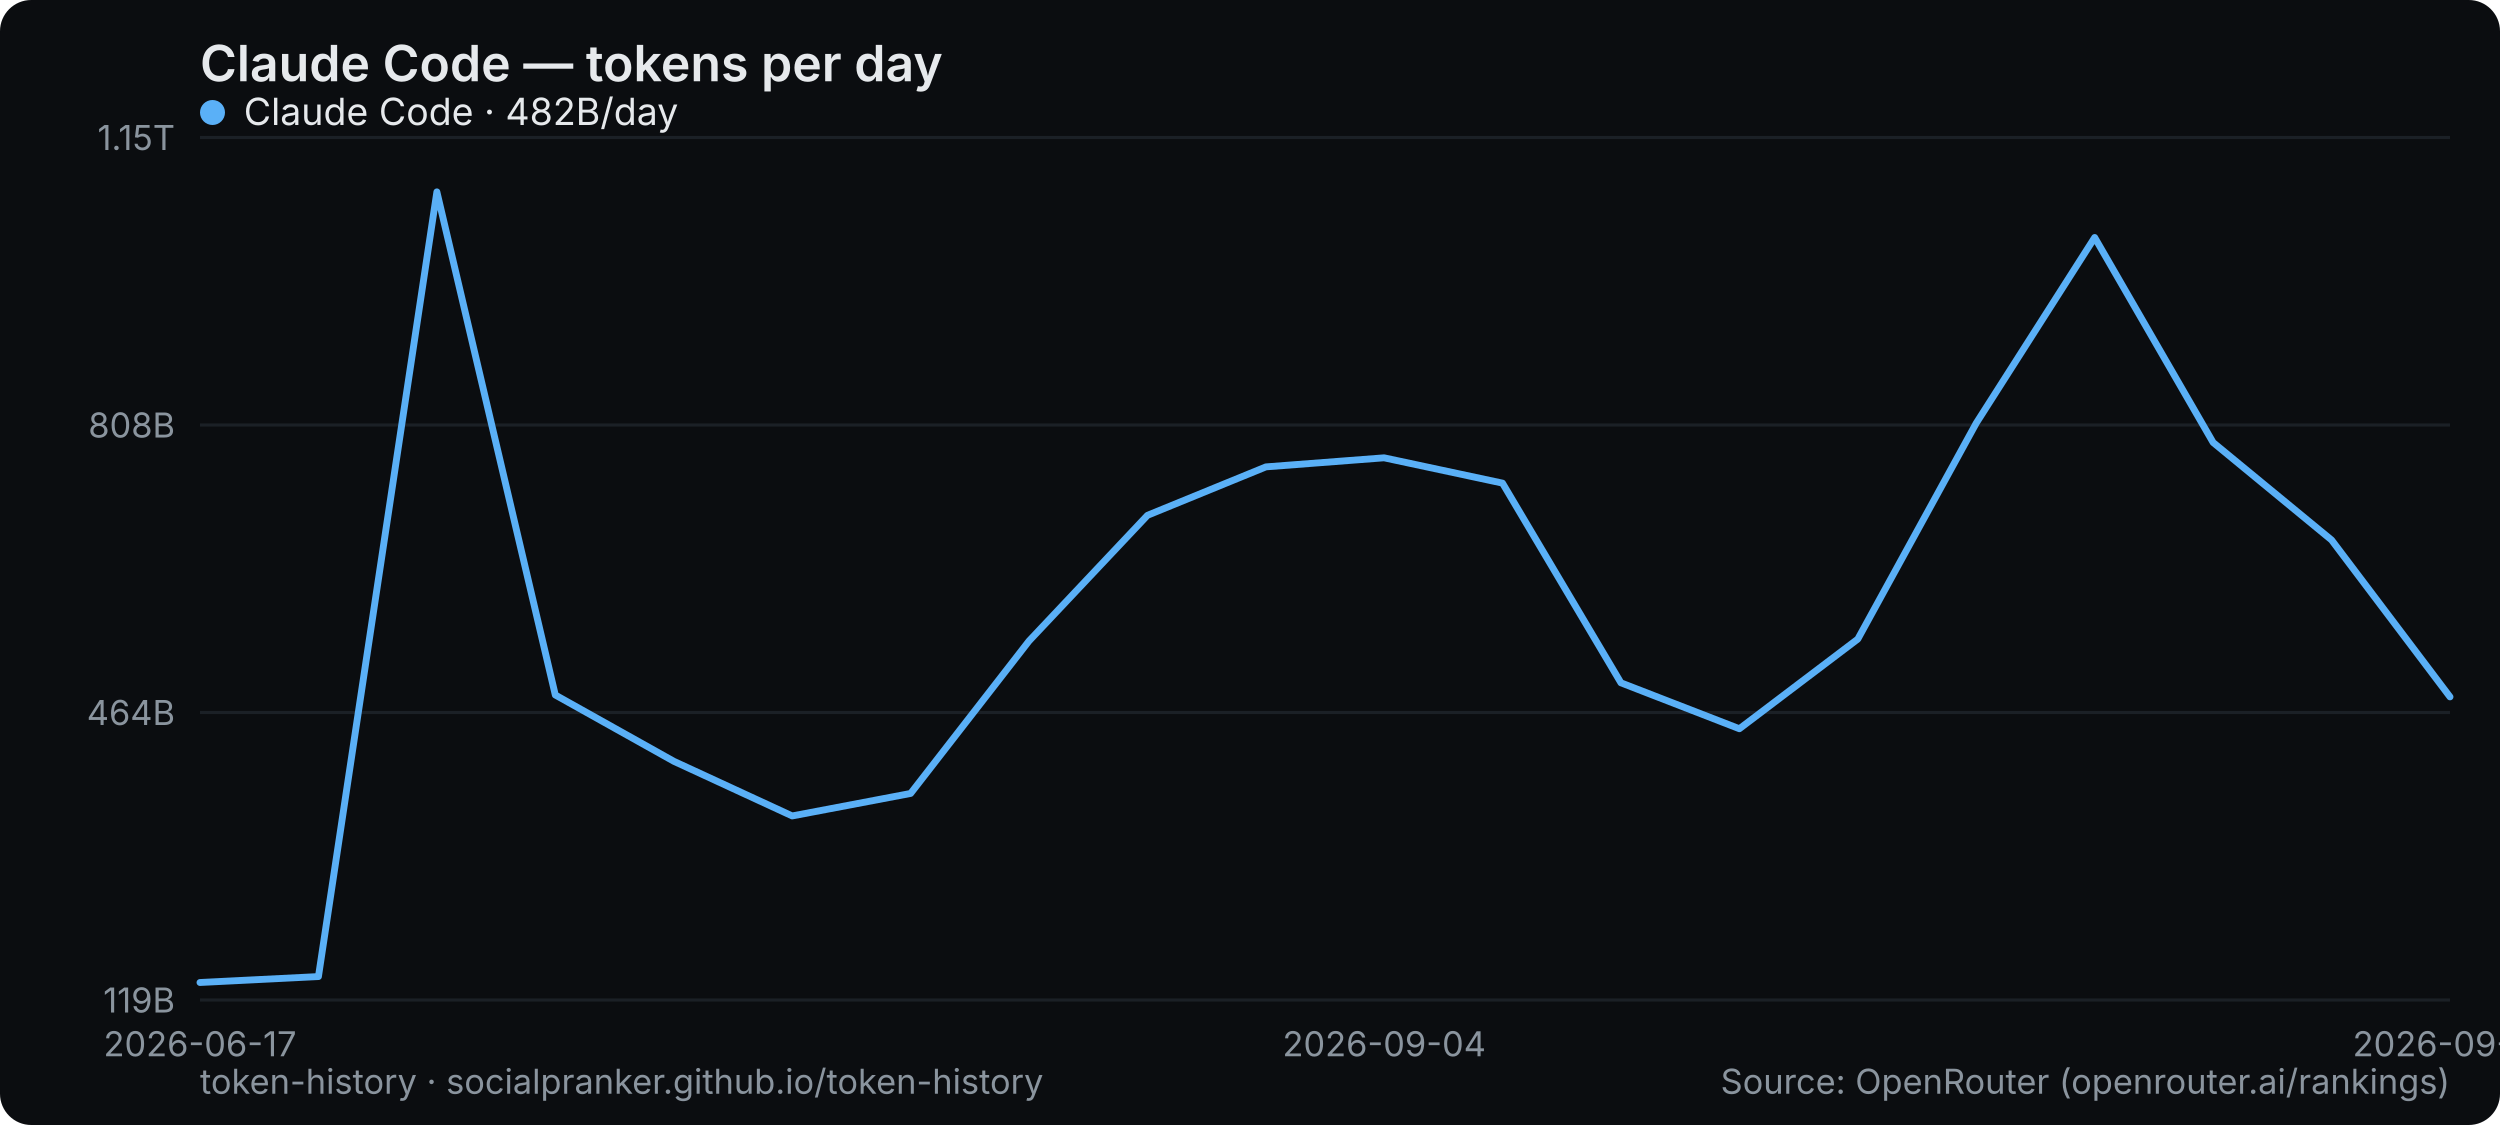
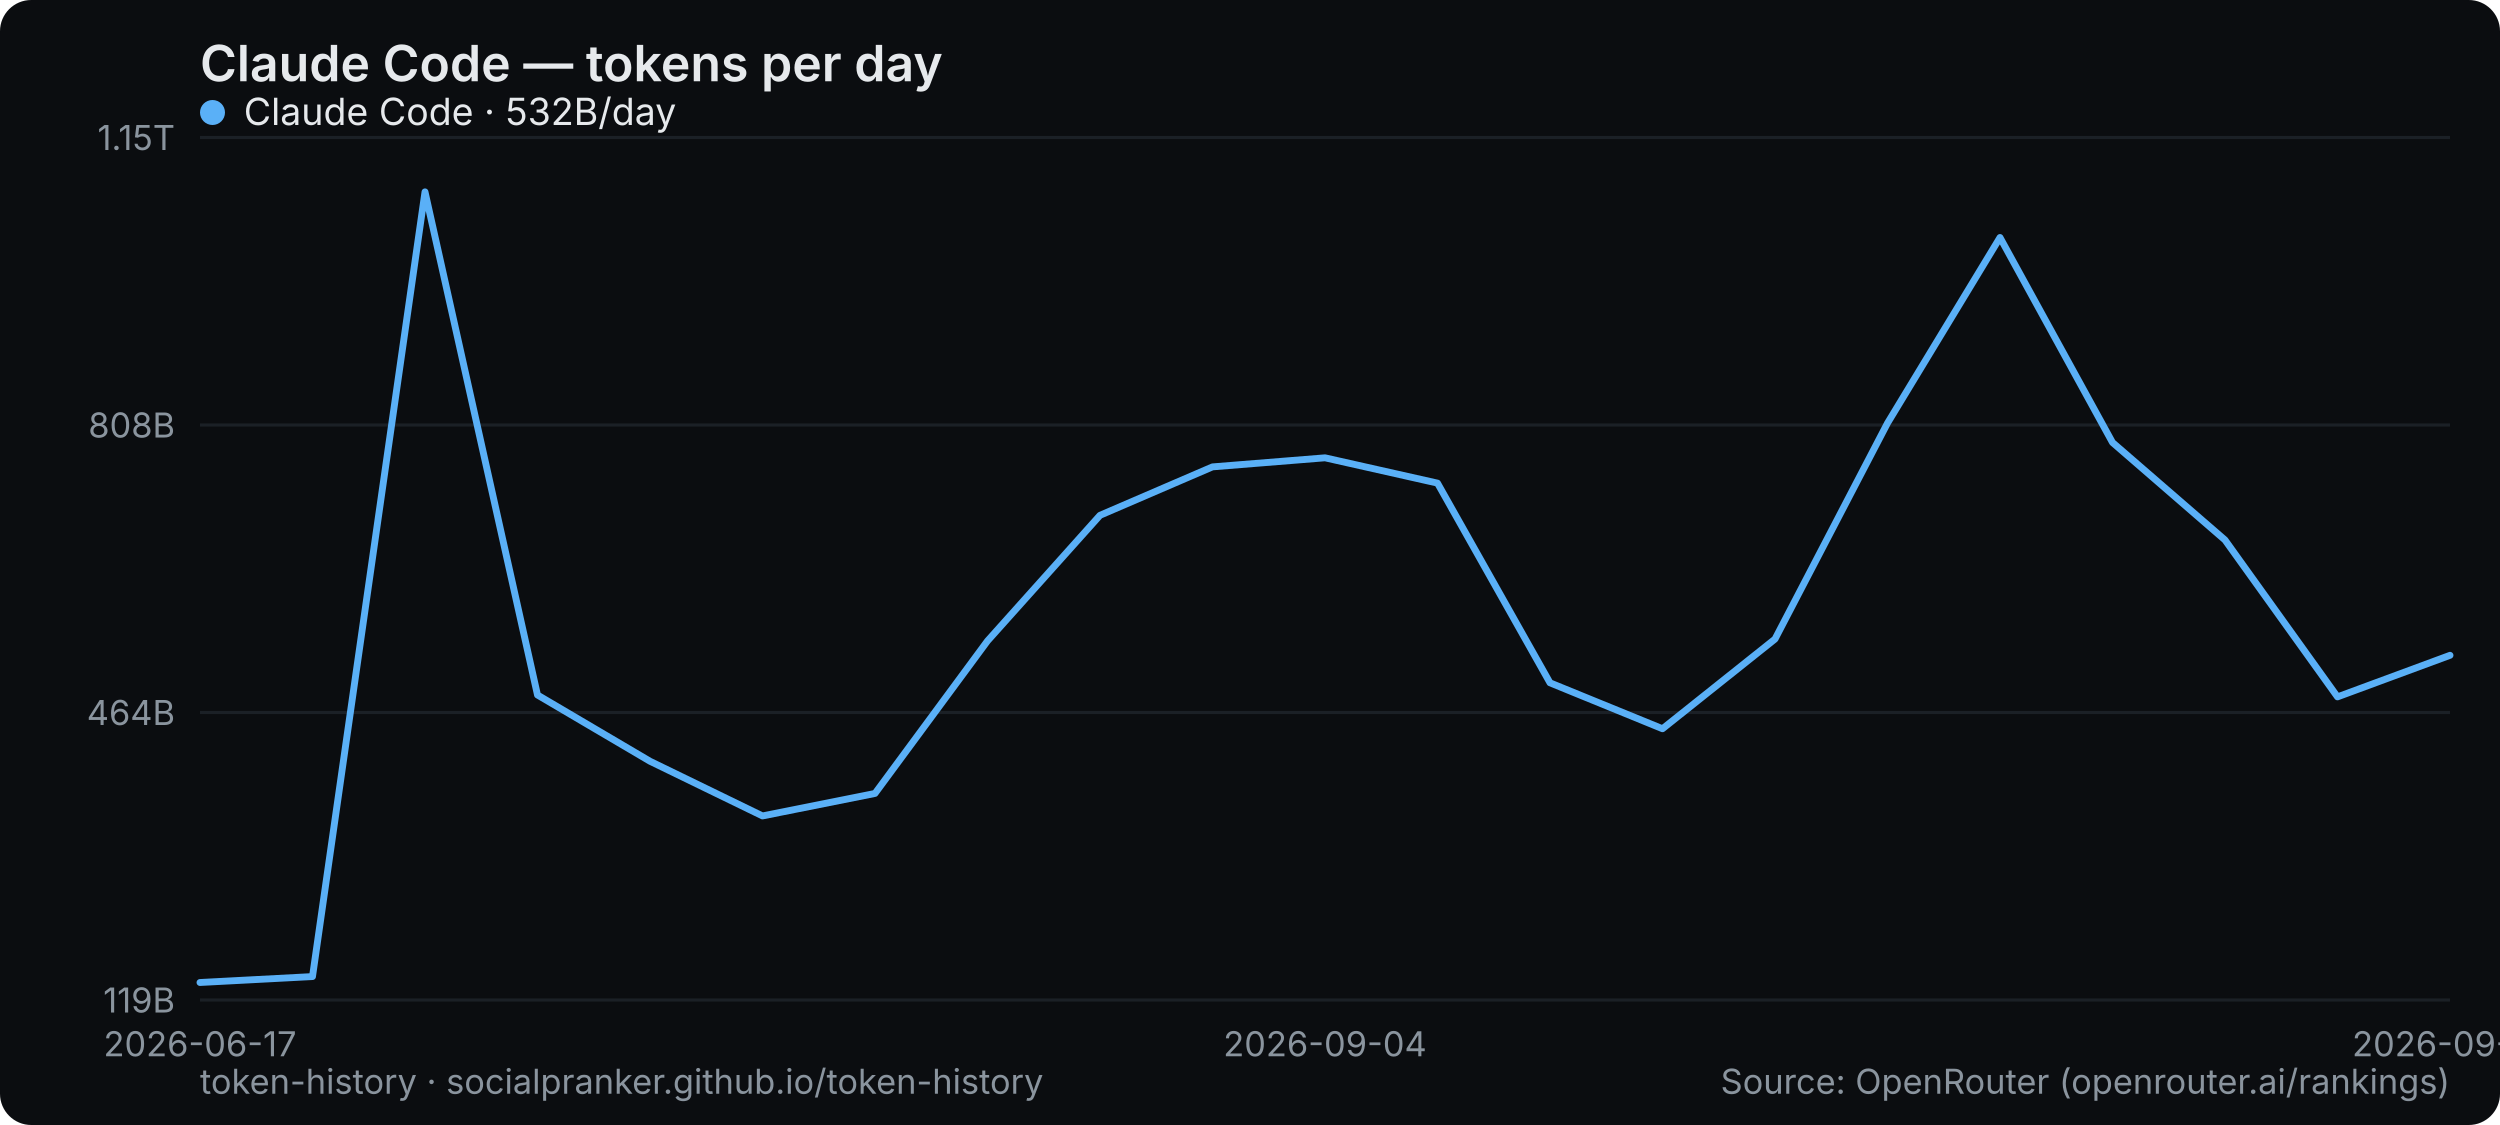
<svg xmlns="http://www.w3.org/2000/svg" width="800" height="360" viewBox="0 0 800 360" role="img" aria-label="Claude Code — tokens per day">
  <rect width="800" height="360" rx="10" fill="#0b0d10" />
  <text x="64" y="26" font-family="system-ui,-apple-system,Segoe UI,sans-serif" font-size="16" font-weight="600" fill="#e6e9ec">Claude Code — tokens per day</text>
  <line x1="64" y1="320" x2="784" y2="320" stroke="#1b2026" stroke-width="1" />
  <text x="56" y="324" text-anchor="end" font-family="system-ui,-apple-system,Segoe UI,sans-serif" font-size="11" fill="#8a949e">119B</text>
  <line x1="64" y1="228" x2="784" y2="228" stroke="#1b2026" stroke-width="1" />
  <text x="56" y="232" text-anchor="end" font-family="system-ui,-apple-system,Segoe UI,sans-serif" font-size="11" fill="#8a949e">464B</text>
  <line x1="64" y1="136" x2="784" y2="136" stroke="#1b2026" stroke-width="1" />
  <text x="56" y="140" text-anchor="end" font-family="system-ui,-apple-system,Segoe UI,sans-serif" font-size="11" fill="#8a949e">808B</text>
  <line x1="64" y1="44" x2="784" y2="44" stroke="#1b2026" stroke-width="1" />
  <text x="56" y="48" text-anchor="end" font-family="system-ui,-apple-system,Segoe UI,sans-serif" font-size="11" fill="#8a949e">1.15T</text>
  <text x="64" y="338" text-anchor="middle" font-family="system-ui,-apple-system,Segoe UI,sans-serif" font-size="11" fill="#8a949e">2026-06-17</text>
-   <text x="442.947" y="338" text-anchor="middle" font-family="system-ui,-apple-system,Segoe UI,sans-serif" font-size="11" fill="#8a949e">2026-09-04</text>
-   <text x="784" y="338" text-anchor="middle" font-family="system-ui,-apple-system,Segoe UI,sans-serif" font-size="11" fill="#8a949e">2026-09-13</text>
-   <polyline points="64.0,314.4 101.9,312.5 139.8,61.4 177.7,222.4 215.6,243.6 253.5,261.1 291.4,253.9 329.3,205.1 367.2,164.9 405.1,149.4 442.9,146.5 480.8,154.6 518.7,218.5 556.6,233.2 594.5,204.5 632.4,135.4 670.3,76.0 708.2,141.6 746.1,172.8 784.0,223.0" fill="none" stroke="#5ab0f7" stroke-width="2.2" stroke-linejoin="round" stroke-linecap="round" />
+   <text x="424" y="338" text-anchor="middle" font-family="system-ui,-apple-system,Segoe UI,sans-serif" font-size="11" fill="#8a949e">2026-09-04</text>
+   <text x="784" y="338" text-anchor="middle" font-family="system-ui,-apple-system,Segoe UI,sans-serif" font-size="11" fill="#8a949e">2026-09-14</text>
+   <polyline points="64.0,314.4 100.0,312.5 136.0,61.4 172.0,222.4 208.0,243.6 244.0,261.1 280.0,253.9 316.0,205.1 352.0,164.9 388.0,149.4 424.0,146.5 460.0,154.6 496.0,218.5 532.0,233.2 568.0,204.5 604.0,135.4 640.0,76.0 676.0,141.6 712.0,172.8 748.0,223.0 784.0,209.7" fill="none" stroke="#5ab0f7" stroke-width="2.2" stroke-linejoin="round" stroke-linecap="round" />
  <g font-family="system-ui,-apple-system,Segoe UI,sans-serif" font-size="12">
    <circle cx="68" cy="36" r="4" fill="#5ab0f7" />
-     <text x="78" y="40" fill="#e6e9ec">Claude Code · 482B/day</text>
+     <text x="78" y="40" fill="#e6e9ec">Claude Code · 532B/day</text>
  </g>
  <text x="64" y="350" font-family="system-ui,-apple-system,Segoe UI,sans-serif" font-size="11" fill="#8a949e">token-history · socialpranker.github.io/token-history</text>
  <text x="784" y="350" text-anchor="end" font-family="system-ui,-apple-system,Segoe UI,sans-serif" font-size="11" fill="#8a949e">Source: OpenRouter (openrouter.ai/rankings)</text>
</svg>
